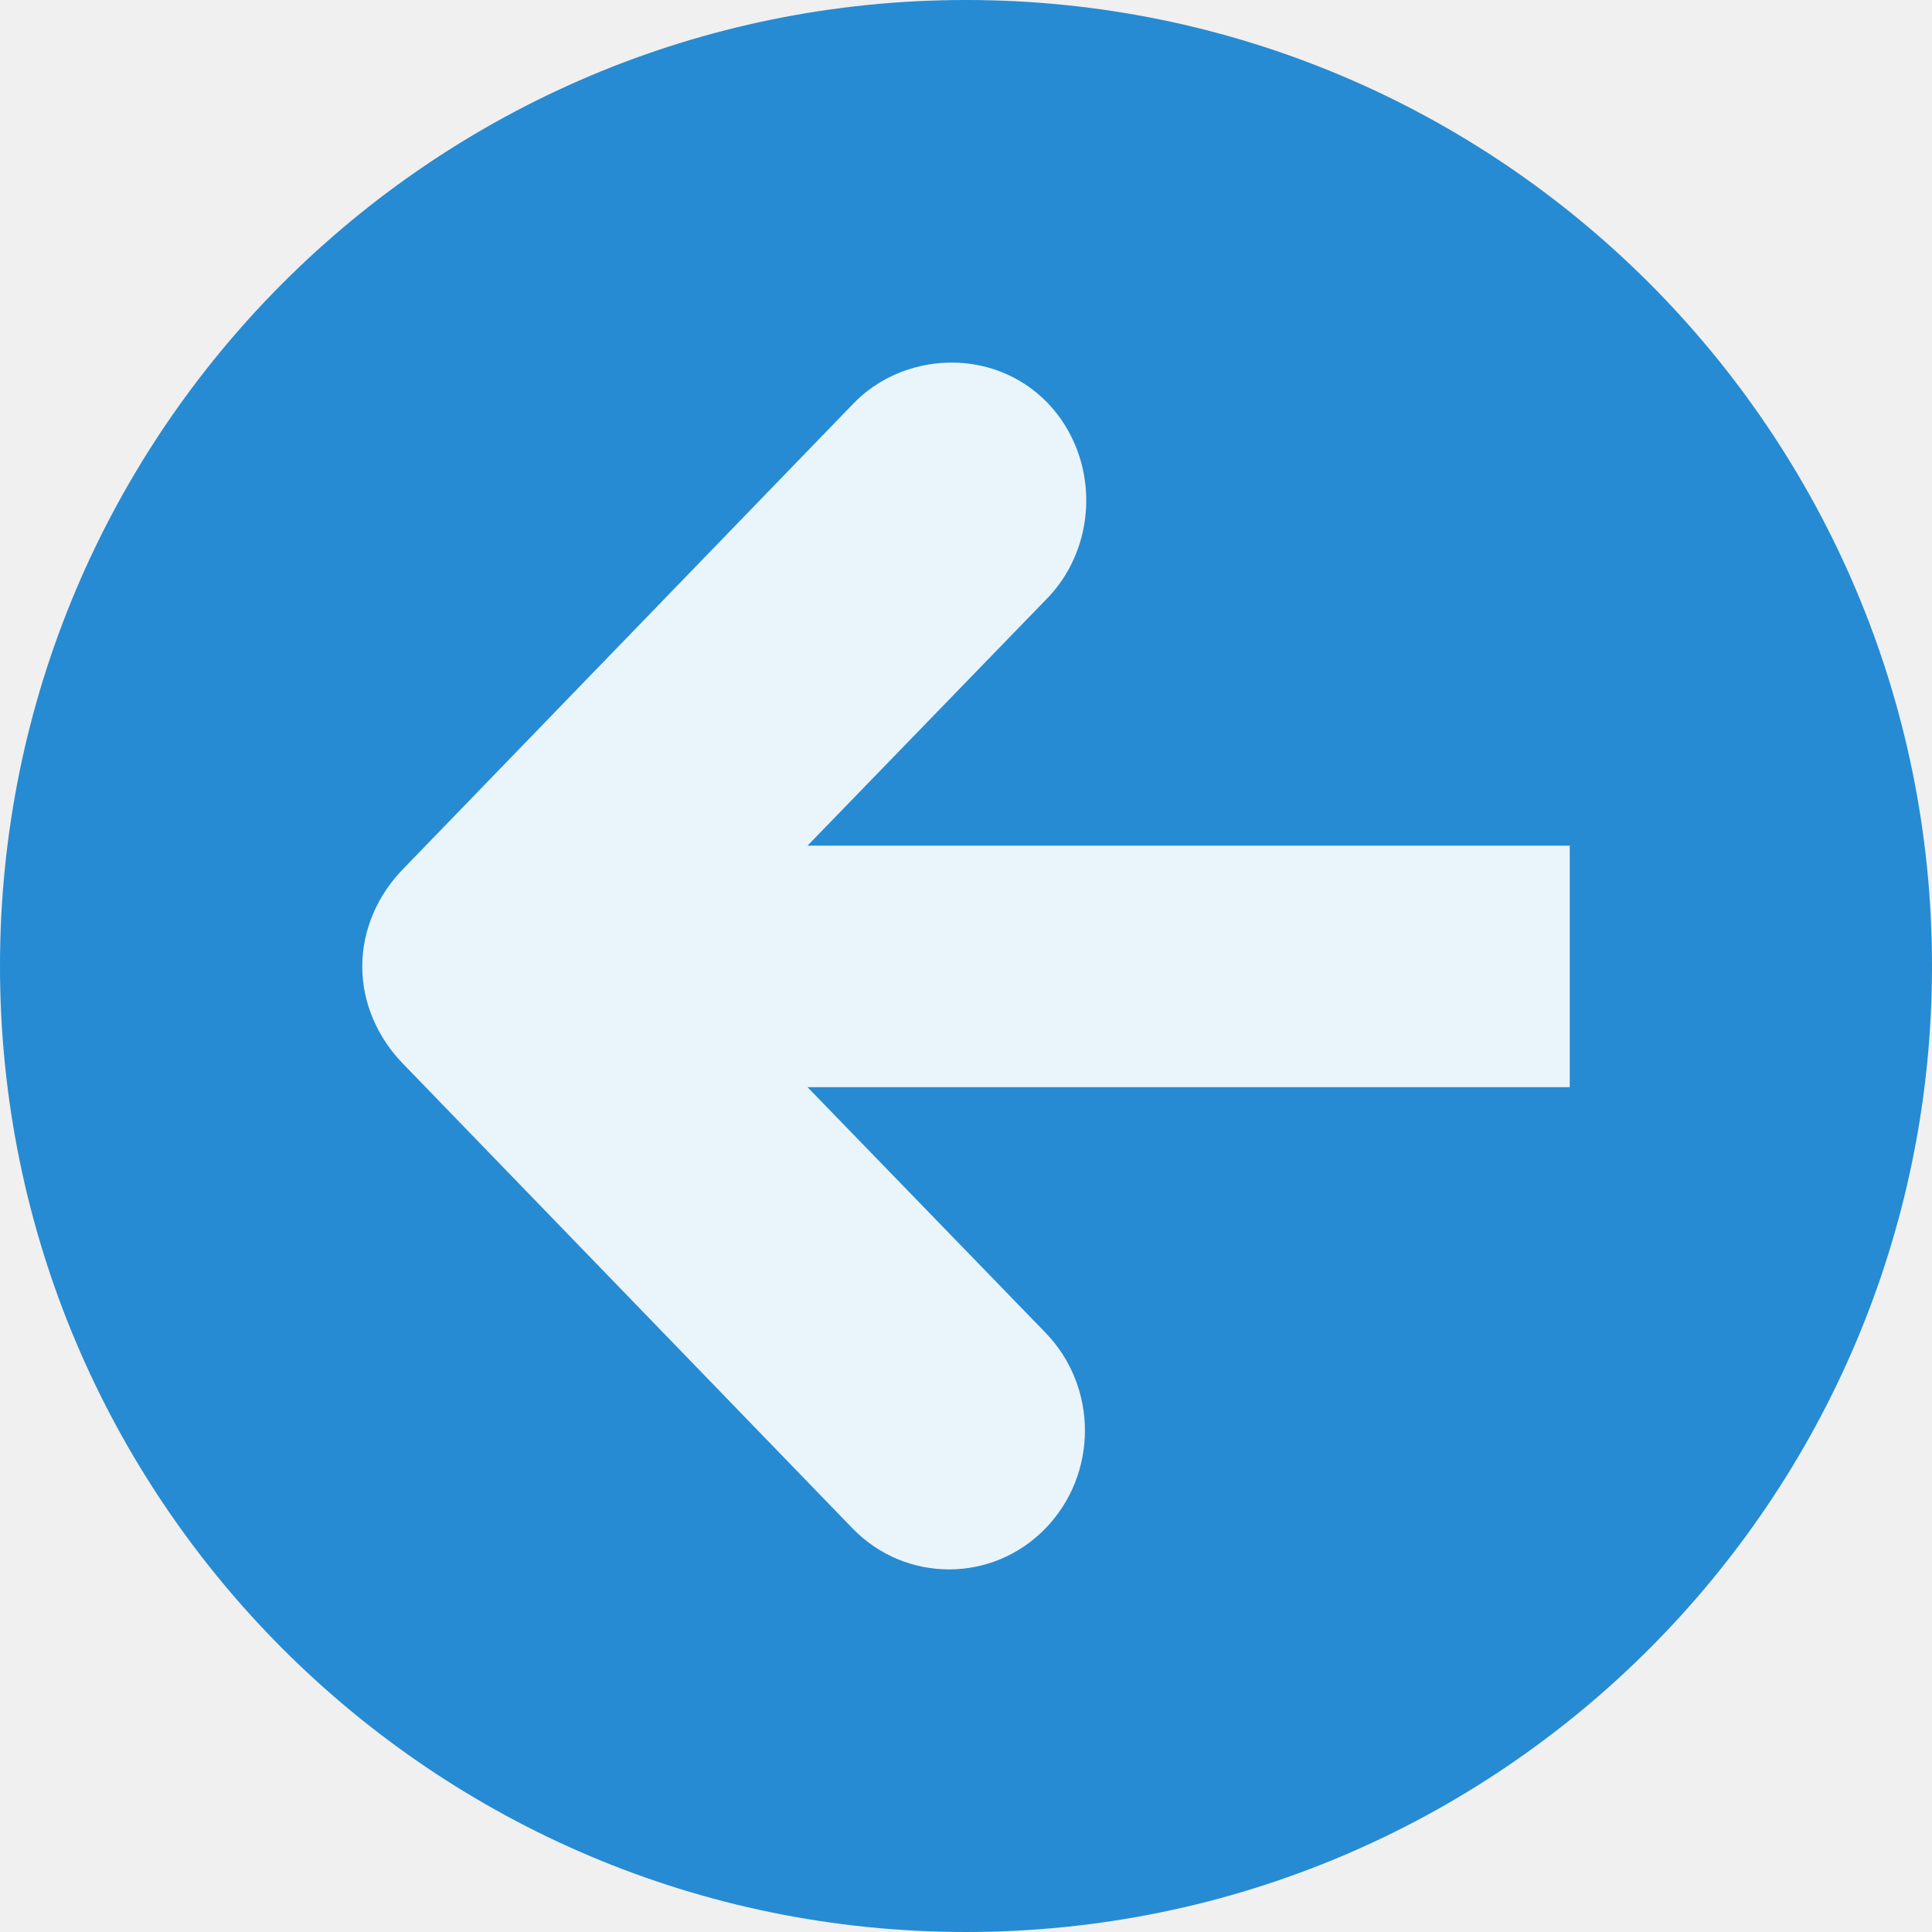
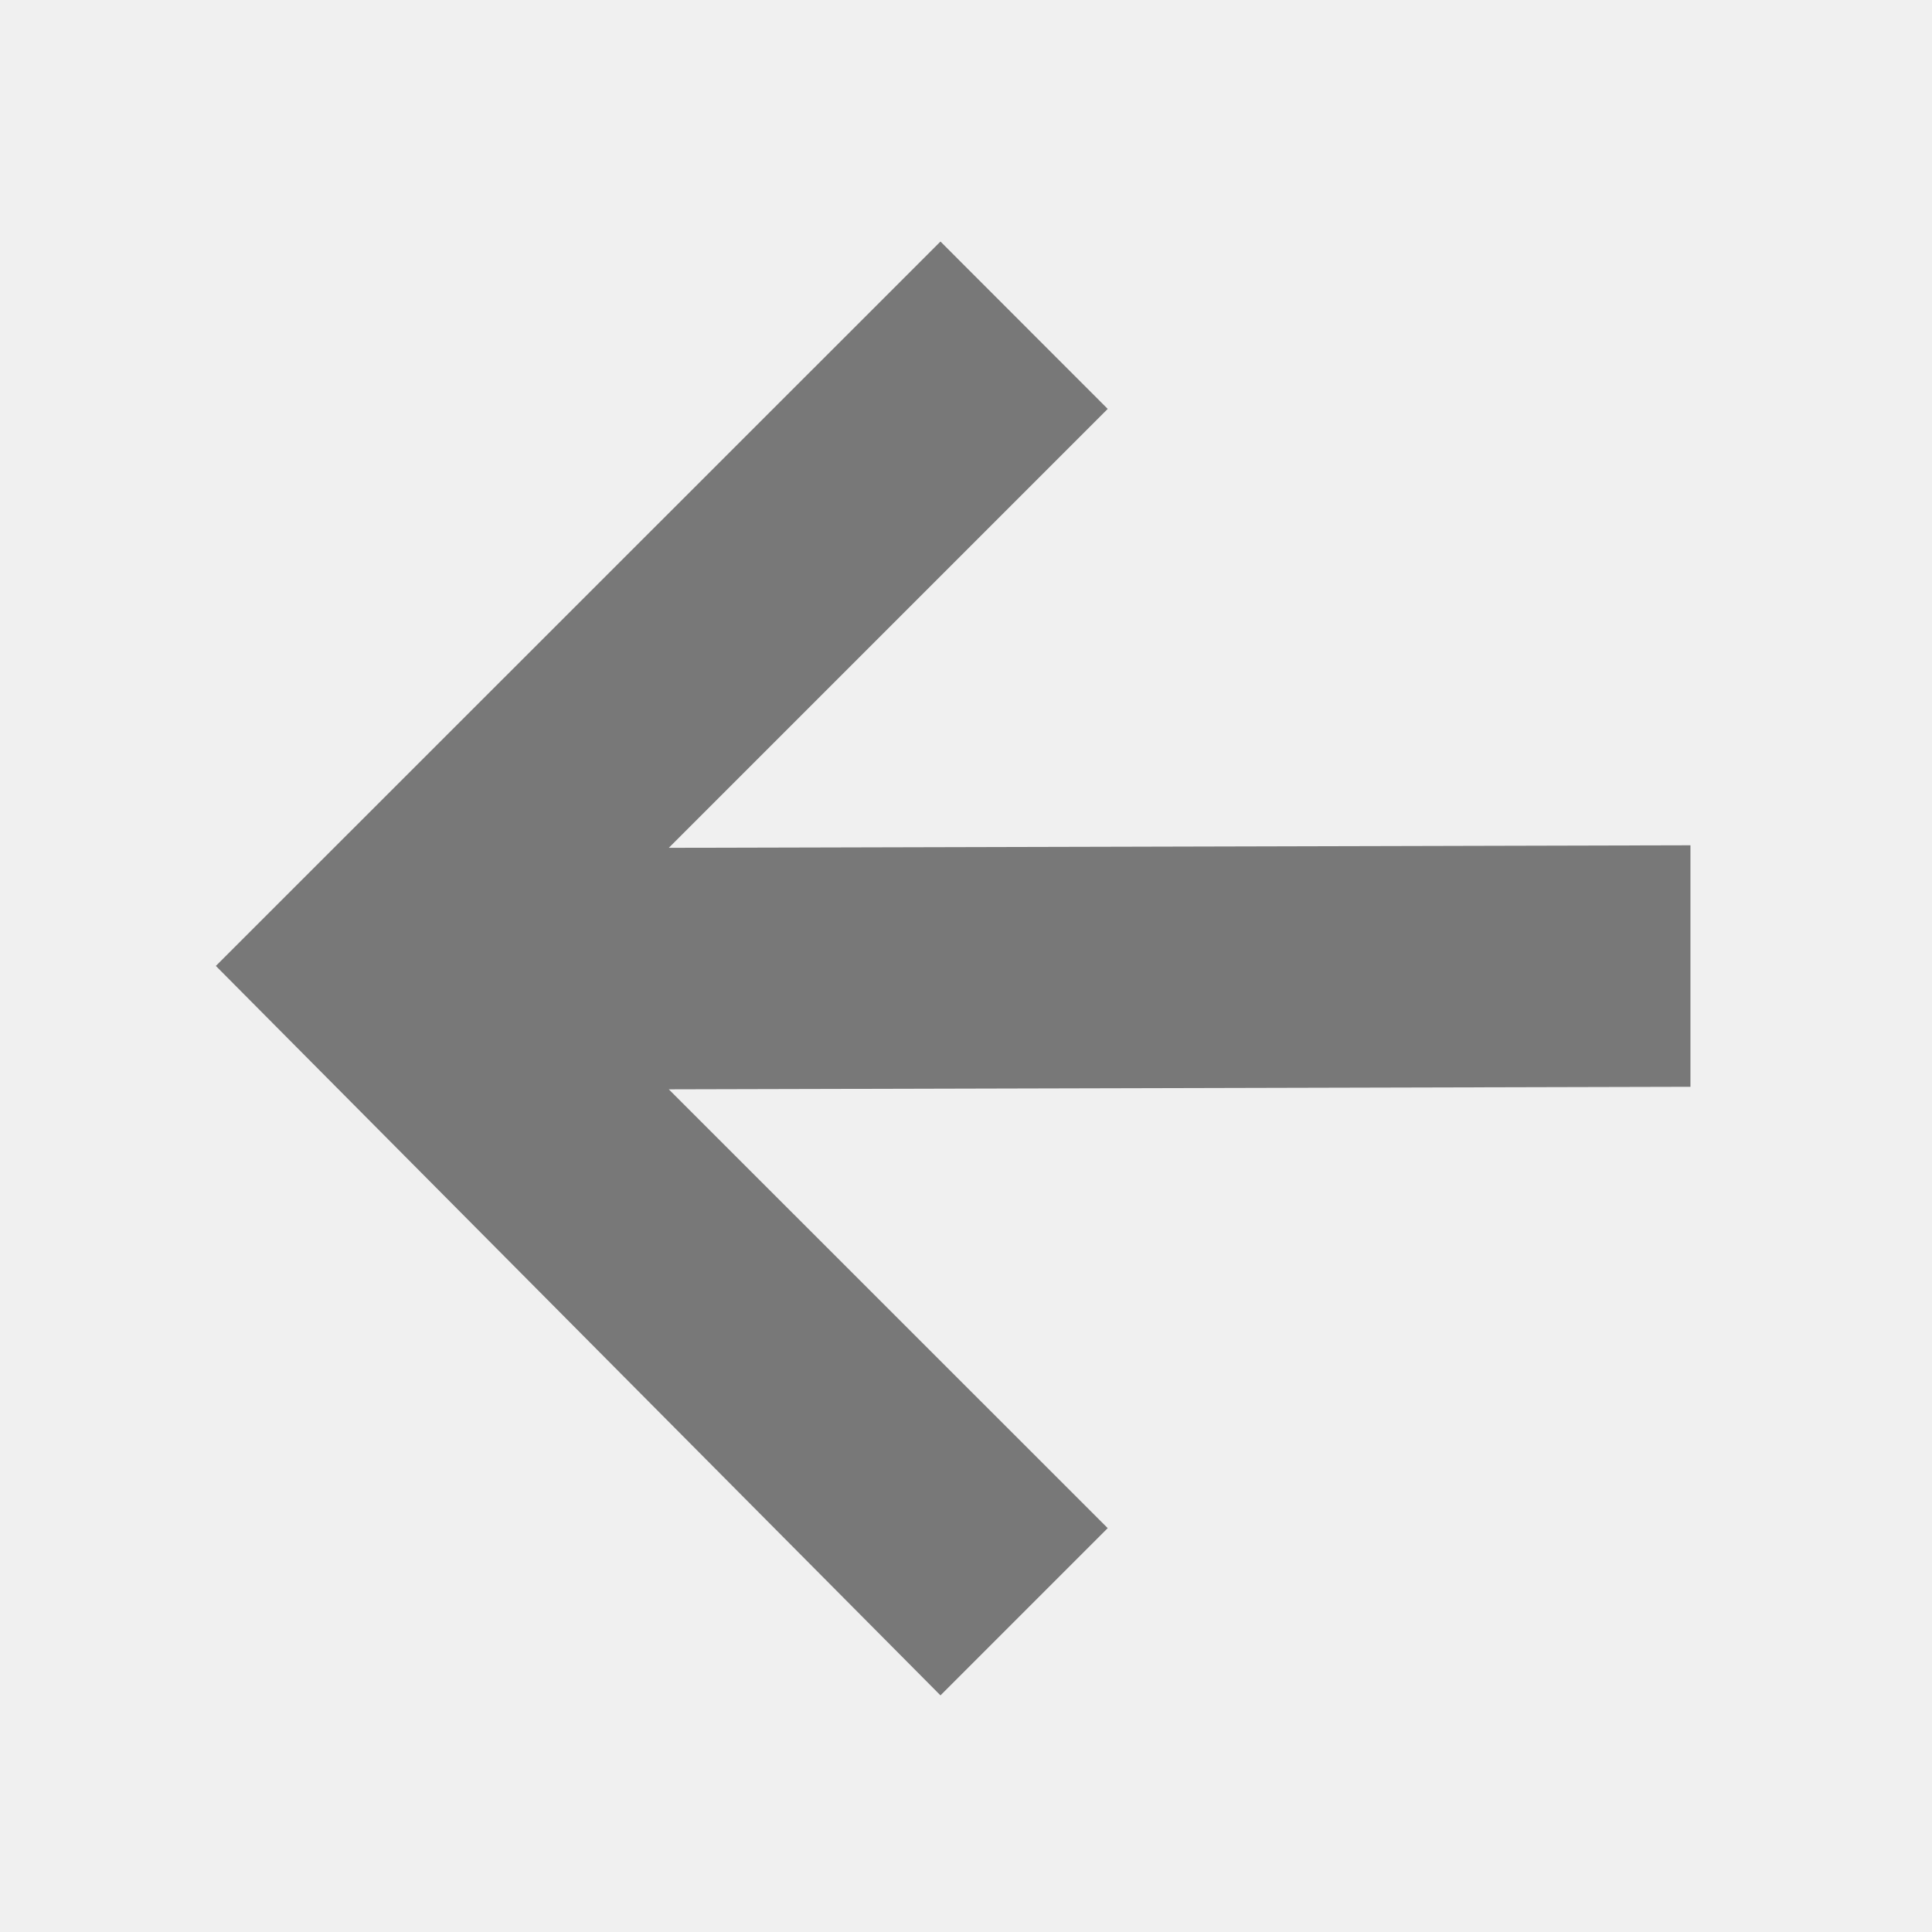
- <svg xmlns="http://www.w3.org/2000/svg" width="256" height="256" viewBox="0 0 256 256">
-   <path style="fill:#268bd2;fill-rule:evenodd" d="M 0 128.02 C 0.012 198.703 57.316 256 128 256 C 198.684 256 255.988 198.703 256 128.02 C 256.012 57.32 198.699 0 128 0 C 57.301 0 -0.012 57.32 0 128.02 Z " />
-   <path style="fill:#fff;fill-opacity:.902" d="M 125.5 48.055 C 132.934 47.812 139.602 52.047 142.5 59.055 C 145.398 66.062 143.828 74.273 138.5 79.555 L 107 112.055 L 208 112.055 L 208 144.055 L 107 144.055 L 138.5 176.555 C 145.512 183.754 145.512 195.352 138.5 202.555 C 131.488 209.754 120.012 209.754 113 202.555 L 53.5 141.055 C 50.086 137.598 48 132.953 48 128.055 C 48 123.156 50.086 118.512 53.5 115.055 L 113 53.555 C 116.227 50.145 120.824 48.199 125.5 48.055 Z " />
+ <svg xmlns="http://www.w3.org/2000/svg" xmlns:ns1="http://www.openswatchbook.org/uri/2009/osb" height="16" id="svg7384" style="enable-background:new" version="1.1" width="16">
+   <defs id="defs7386">
+     <linearGradient id="linearGradient5606" ns1:paint="solid">
+       <stop id="stop5608" offset="0" style="stop-color:#000000;stop-opacity:1;" />
+     </linearGradient>
+   </defs>
+   <g id="layer12" style="display:inline" transform="translate(-285.0004,99.00336)">
+     <path d="m 292.789,-97.003 1.385,1.386 -3.635,3.635 8.461,-0.021 0,2 -8.461,0.021 3.635,3.634 -1.385,1.385 -6.001,-6.041 z" id="path4765" style="opacity:0.5;fill:#000000;fill-opacity:1;fill-rule:nonzero;stroke:none" />
+   </g>
</svg>
